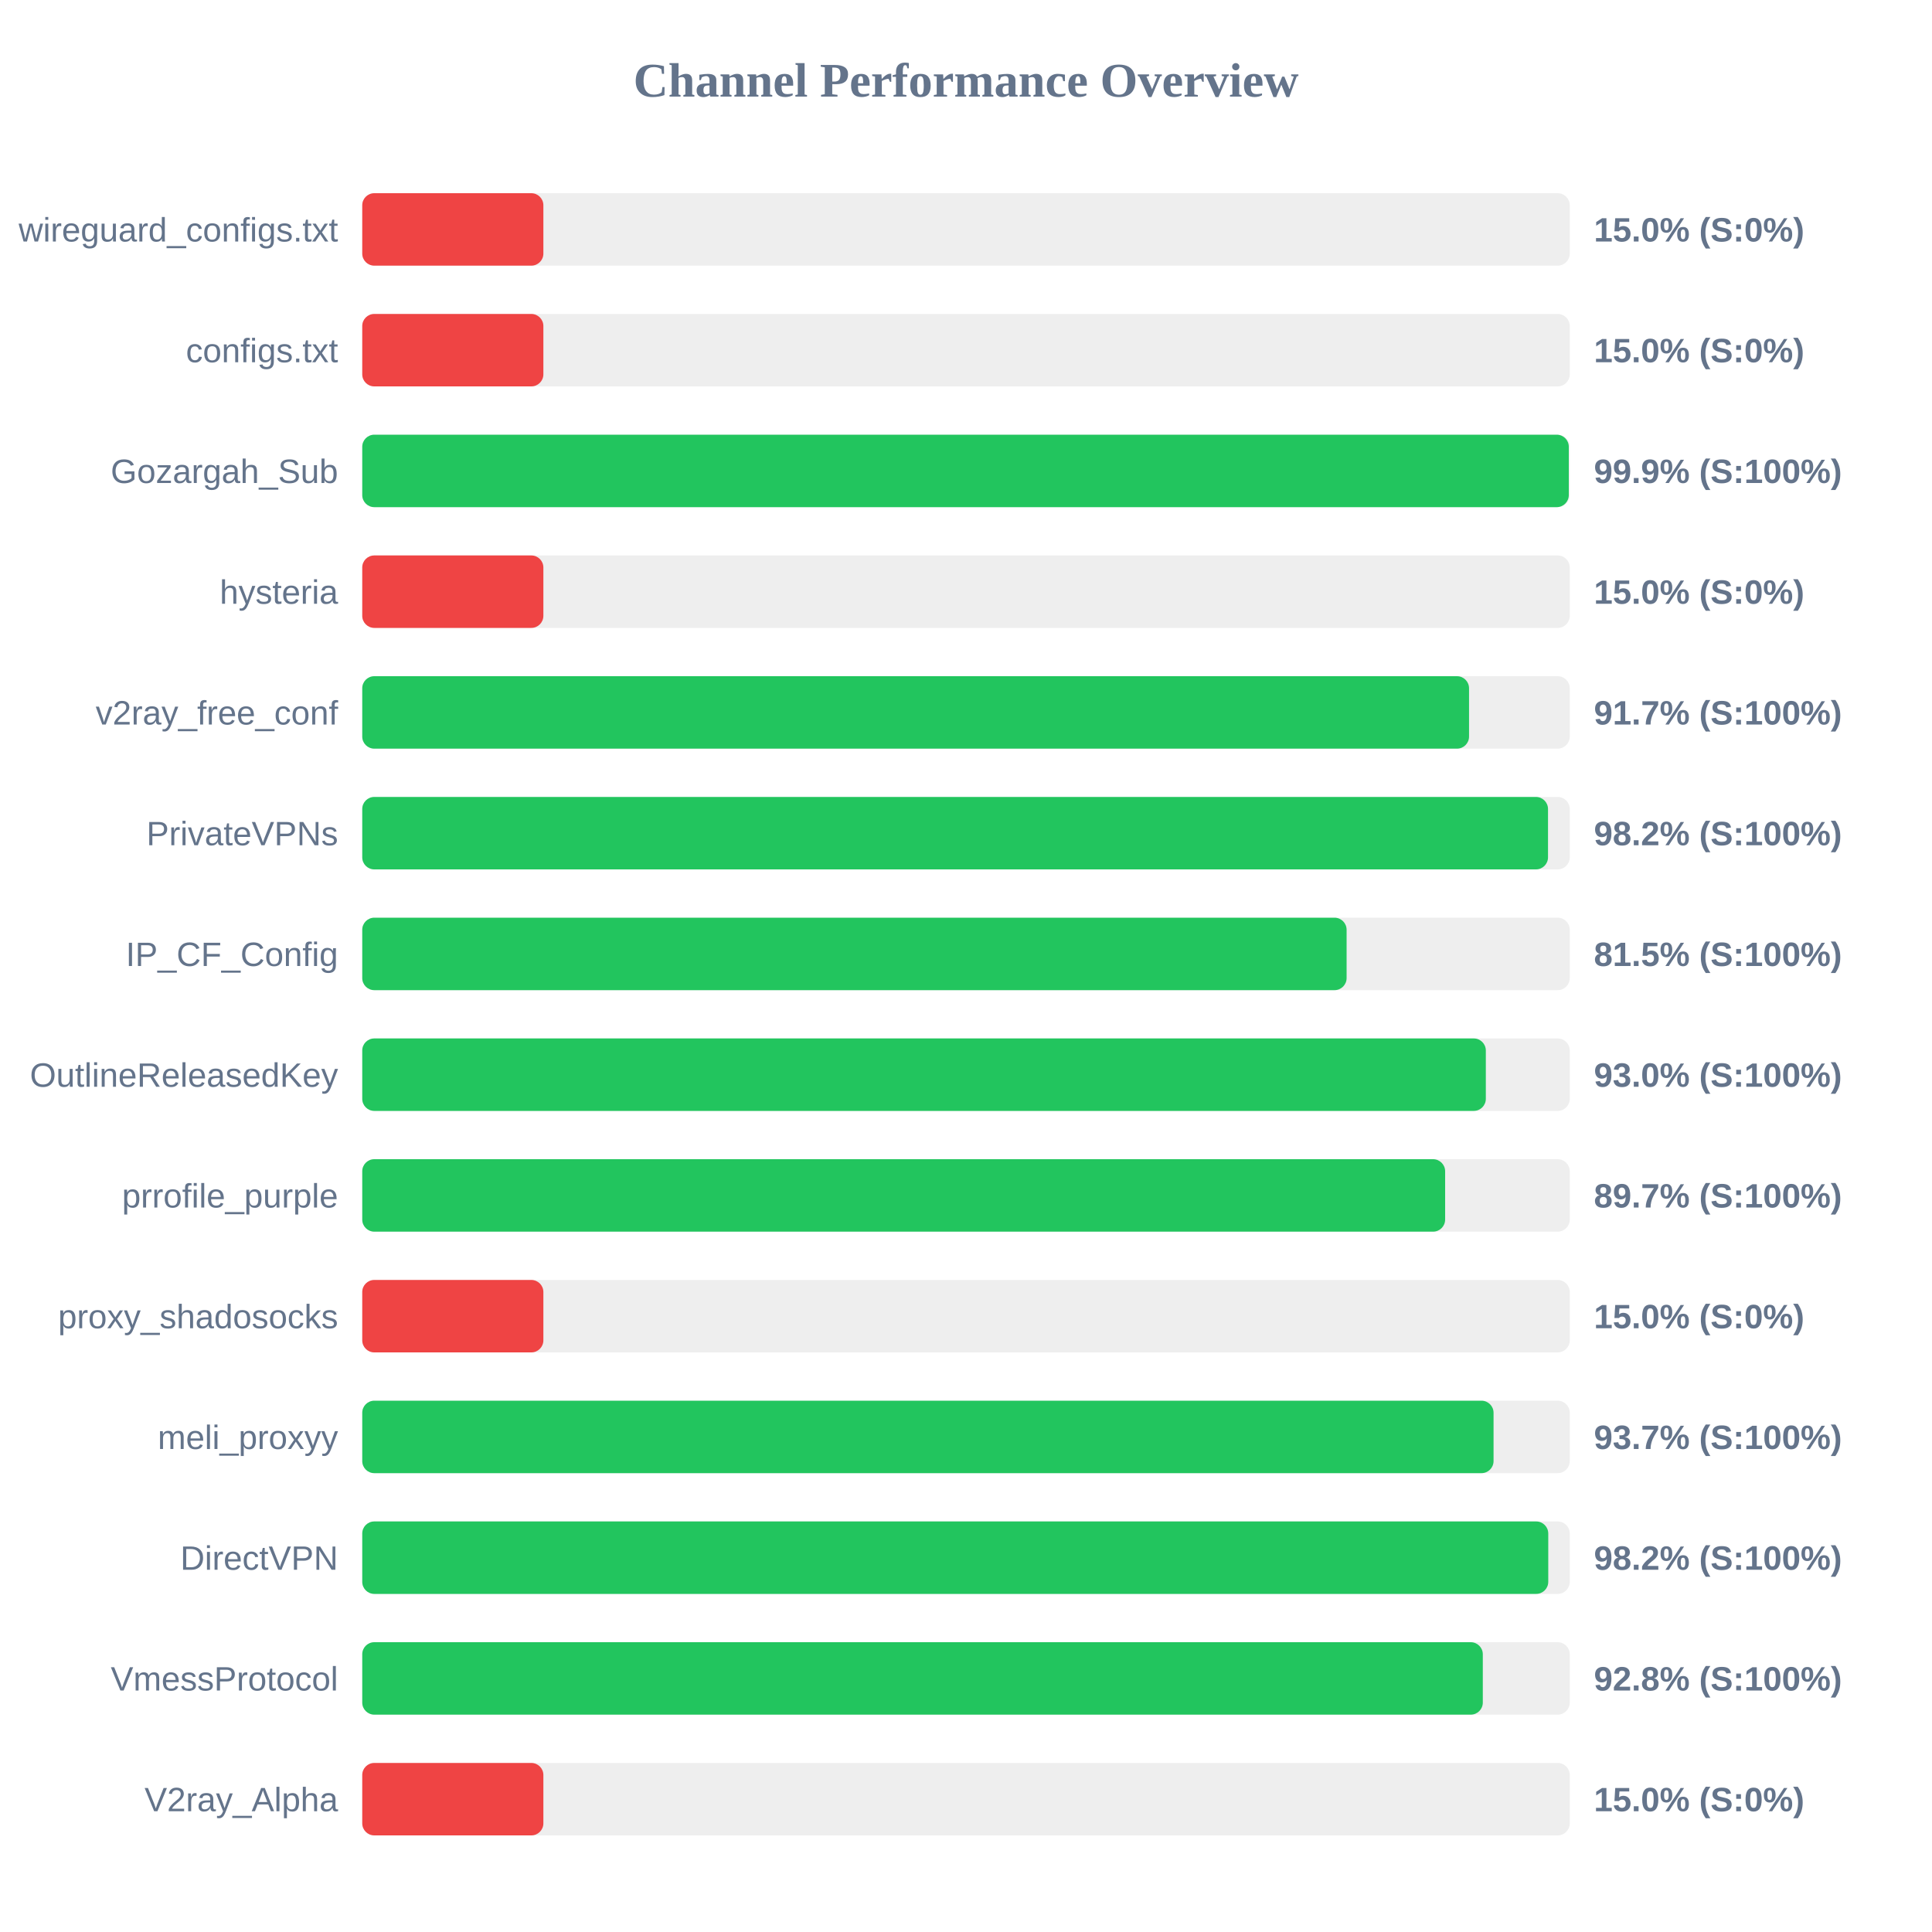
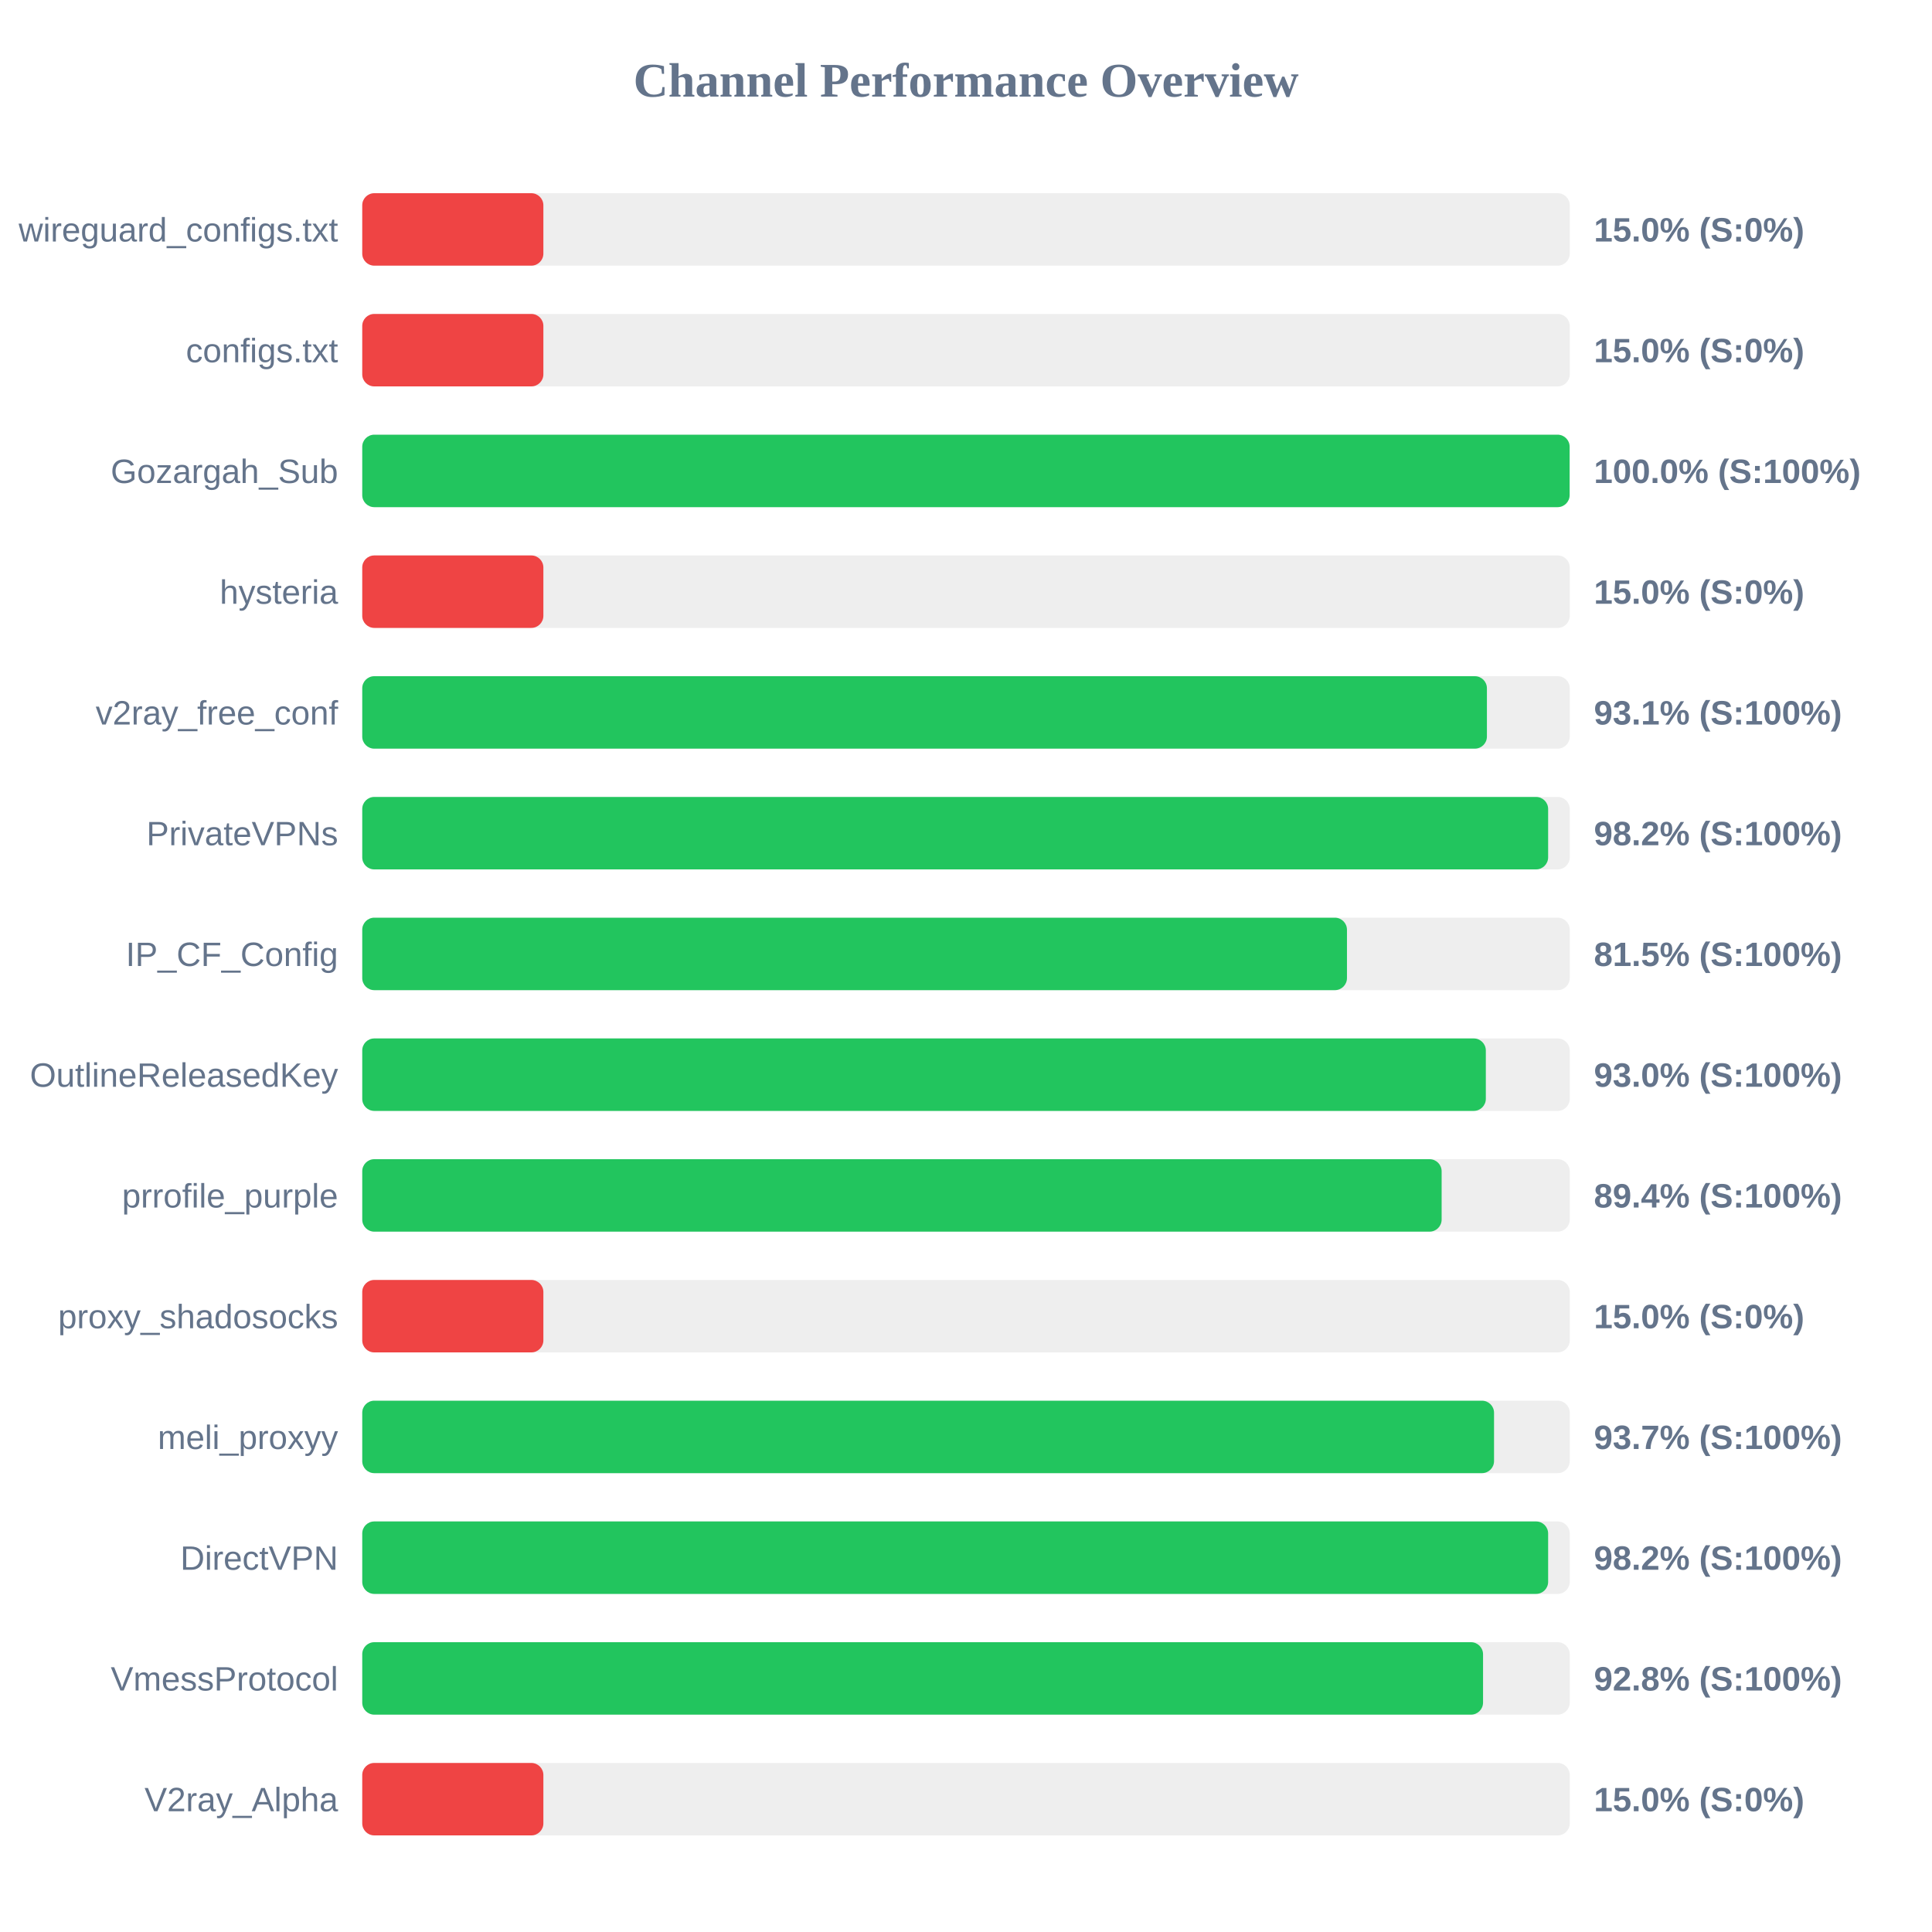
<svg xmlns="http://www.w3.org/2000/svg" width="800" height="800" version="1.1">
  <style>
        .row { font: 14px Arial; fill: #64748b; }
        .score { font: bold 14px Arial; fill: #64748b; }
    </style>
  <text x="400" y="40" text-anchor="middle" font-size="20px" font-weight="bold" fill="#64748b">Channel Performance Overview</text>
  <rect x="150" y="80" width="500" height="30" fill="#eee" rx="5" />
  <rect x="150" y="80" width="75.0" height="30" fill="#ef4444" rx="5" />
  <text x="140" y="100" text-anchor="end" class="row">wireguard_configs.txt</text>
  <text x="660" y="100" text-anchor="start" class="score">15.0% (S:0%)</text>
  <rect x="150" y="130" width="500" height="30" fill="#eee" rx="5" />
  <rect x="150" y="130" width="75.0" height="30" fill="#ef4444" rx="5" />
  <text x="140" y="150" text-anchor="end" class="row">configs.txt</text>
  <text x="660" y="150" text-anchor="start" class="score">15.0% (S:0%)</text>
  <rect x="150" y="180" width="500" height="30" fill="#eee" rx="5" />
-   <rect x="150" y="180" width="499.6" height="30" fill="#22c55e" rx="5" />
+   <rect x="150" y="180" width="499.95" height="30" fill="#22c55e" rx="5" />
  <text x="140" y="200" text-anchor="end" class="row">Gozargah_Sub</text>
-   <text x="660" y="200" text-anchor="start" class="score">99.9% (S:100%)</text>
+   <text x="660" y="200" text-anchor="start" class="score">100.0% (S:100%)</text>
  <rect x="150" y="230" width="500" height="30" fill="#eee" rx="5" />
  <rect x="150" y="230" width="75.0" height="30" fill="#ef4444" rx="5" />
  <text x="140" y="250" text-anchor="end" class="row">hysteria</text>
  <text x="660" y="250" text-anchor="start" class="score">15.0% (S:0%)</text>
  <rect x="150" y="280" width="500" height="30" fill="#eee" rx="5" />
-   <rect x="150" y="280" width="458.3" height="30" fill="#22c55e" rx="5" />
+   <rect x="150" y="280" width="465.7" height="30" fill="#22c55e" rx="5" />
  <text x="140" y="300" text-anchor="end" class="row">v2ray_free_conf</text>
-   <text x="660" y="300" text-anchor="start" class="score">91.7% (S:100%)</text>
+   <text x="660" y="300" text-anchor="start" class="score">93.1% (S:100%)</text>
  <rect x="150" y="330" width="500" height="30" fill="#eee" rx="5" />
-   <rect x="150" y="330" width="491.0" height="30" fill="#22c55e" rx="5" />
+   <rect x="150" y="330" width="491.05" height="30" fill="#22c55e" rx="5" />
  <text x="140" y="350" text-anchor="end" class="row">PrivateVPNs</text>
  <text x="660" y="350" text-anchor="start" class="score">98.2% (S:100%)</text>
  <rect x="150" y="380" width="500" height="30" fill="#eee" rx="5" />
-   <rect x="150" y="380" width="407.6" height="30" fill="#22c55e" rx="5" />
+   <rect x="150" y="380" width="407.75" height="30" fill="#22c55e" rx="5" />
  <text x="140" y="400" text-anchor="end" class="row">IP_CF_Config</text>
  <text x="660" y="400" text-anchor="start" class="score">81.5% (S:100%)</text>
  <rect x="150" y="430" width="500" height="30" fill="#eee" rx="5" />
  <rect x="150" y="430" width="465.25" height="30" fill="#22c55e" rx="5" />
  <text x="140" y="450" text-anchor="end" class="row">OutlineReleasedKey</text>
  <text x="660" y="450" text-anchor="start" class="score">93.0% (S:100%)</text>
  <rect x="150" y="480" width="500" height="30" fill="#eee" rx="5" />
-   <rect x="150" y="480" width="448.4" height="30" fill="#22c55e" rx="5" />
+   <rect x="150" y="480" width="446.95" height="30" fill="#22c55e" rx="5" />
  <text x="140" y="500" text-anchor="end" class="row">prrofile_purple</text>
-   <text x="660" y="500" text-anchor="start" class="score">89.7% (S:100%)</text>
+   <text x="660" y="500" text-anchor="start" class="score">89.4% (S:100%)</text>
  <rect x="150" y="530" width="500" height="30" fill="#eee" rx="5" />
  <rect x="150" y="530" width="75.0" height="30" fill="#ef4444" rx="5" />
  <text x="140" y="550" text-anchor="end" class="row">proxy_shadosocks</text>
  <text x="660" y="550" text-anchor="start" class="score">15.0% (S:0%)</text>
  <rect x="150" y="580" width="500" height="30" fill="#eee" rx="5" />
-   <rect x="150" y="580" width="468.45" height="30" fill="#22c55e" rx="5" />
+   <rect x="150" y="580" width="468.65" height="30" fill="#22c55e" rx="5" />
  <text x="140" y="600" text-anchor="end" class="row">meli_proxyy</text>
  <text x="660" y="600" text-anchor="start" class="score">93.7% (S:100%)</text>
  <rect x="150" y="630" width="500" height="30" fill="#eee" rx="5" />
-   <rect x="150" y="630" width="491.1" height="30" fill="#22c55e" rx="5" />
+   <rect x="150" y="630" width="491.05" height="30" fill="#22c55e" rx="5" />
  <text x="140" y="650" text-anchor="end" class="row">DirectVPN</text>
  <text x="660" y="650" text-anchor="start" class="score">98.2% (S:100%)</text>
  <rect x="150" y="680" width="500" height="30" fill="#eee" rx="5" />
-   <rect x="150" y="680" width="464.0" height="30" fill="#22c55e" rx="5" />
+   <rect x="150" y="680" width="464.1" height="30" fill="#22c55e" rx="5" />
  <text x="140" y="700" text-anchor="end" class="row">VmessProtocol</text>
  <text x="660" y="700" text-anchor="start" class="score">92.8% (S:100%)</text>
  <rect x="150" y="730" width="500" height="30" fill="#eee" rx="5" />
  <rect x="150" y="730" width="75.0" height="30" fill="#ef4444" rx="5" />
  <text x="140" y="750" text-anchor="end" class="row">V2ray_Alpha</text>
  <text x="660" y="750" text-anchor="start" class="score">15.0% (S:0%)</text>
</svg>
